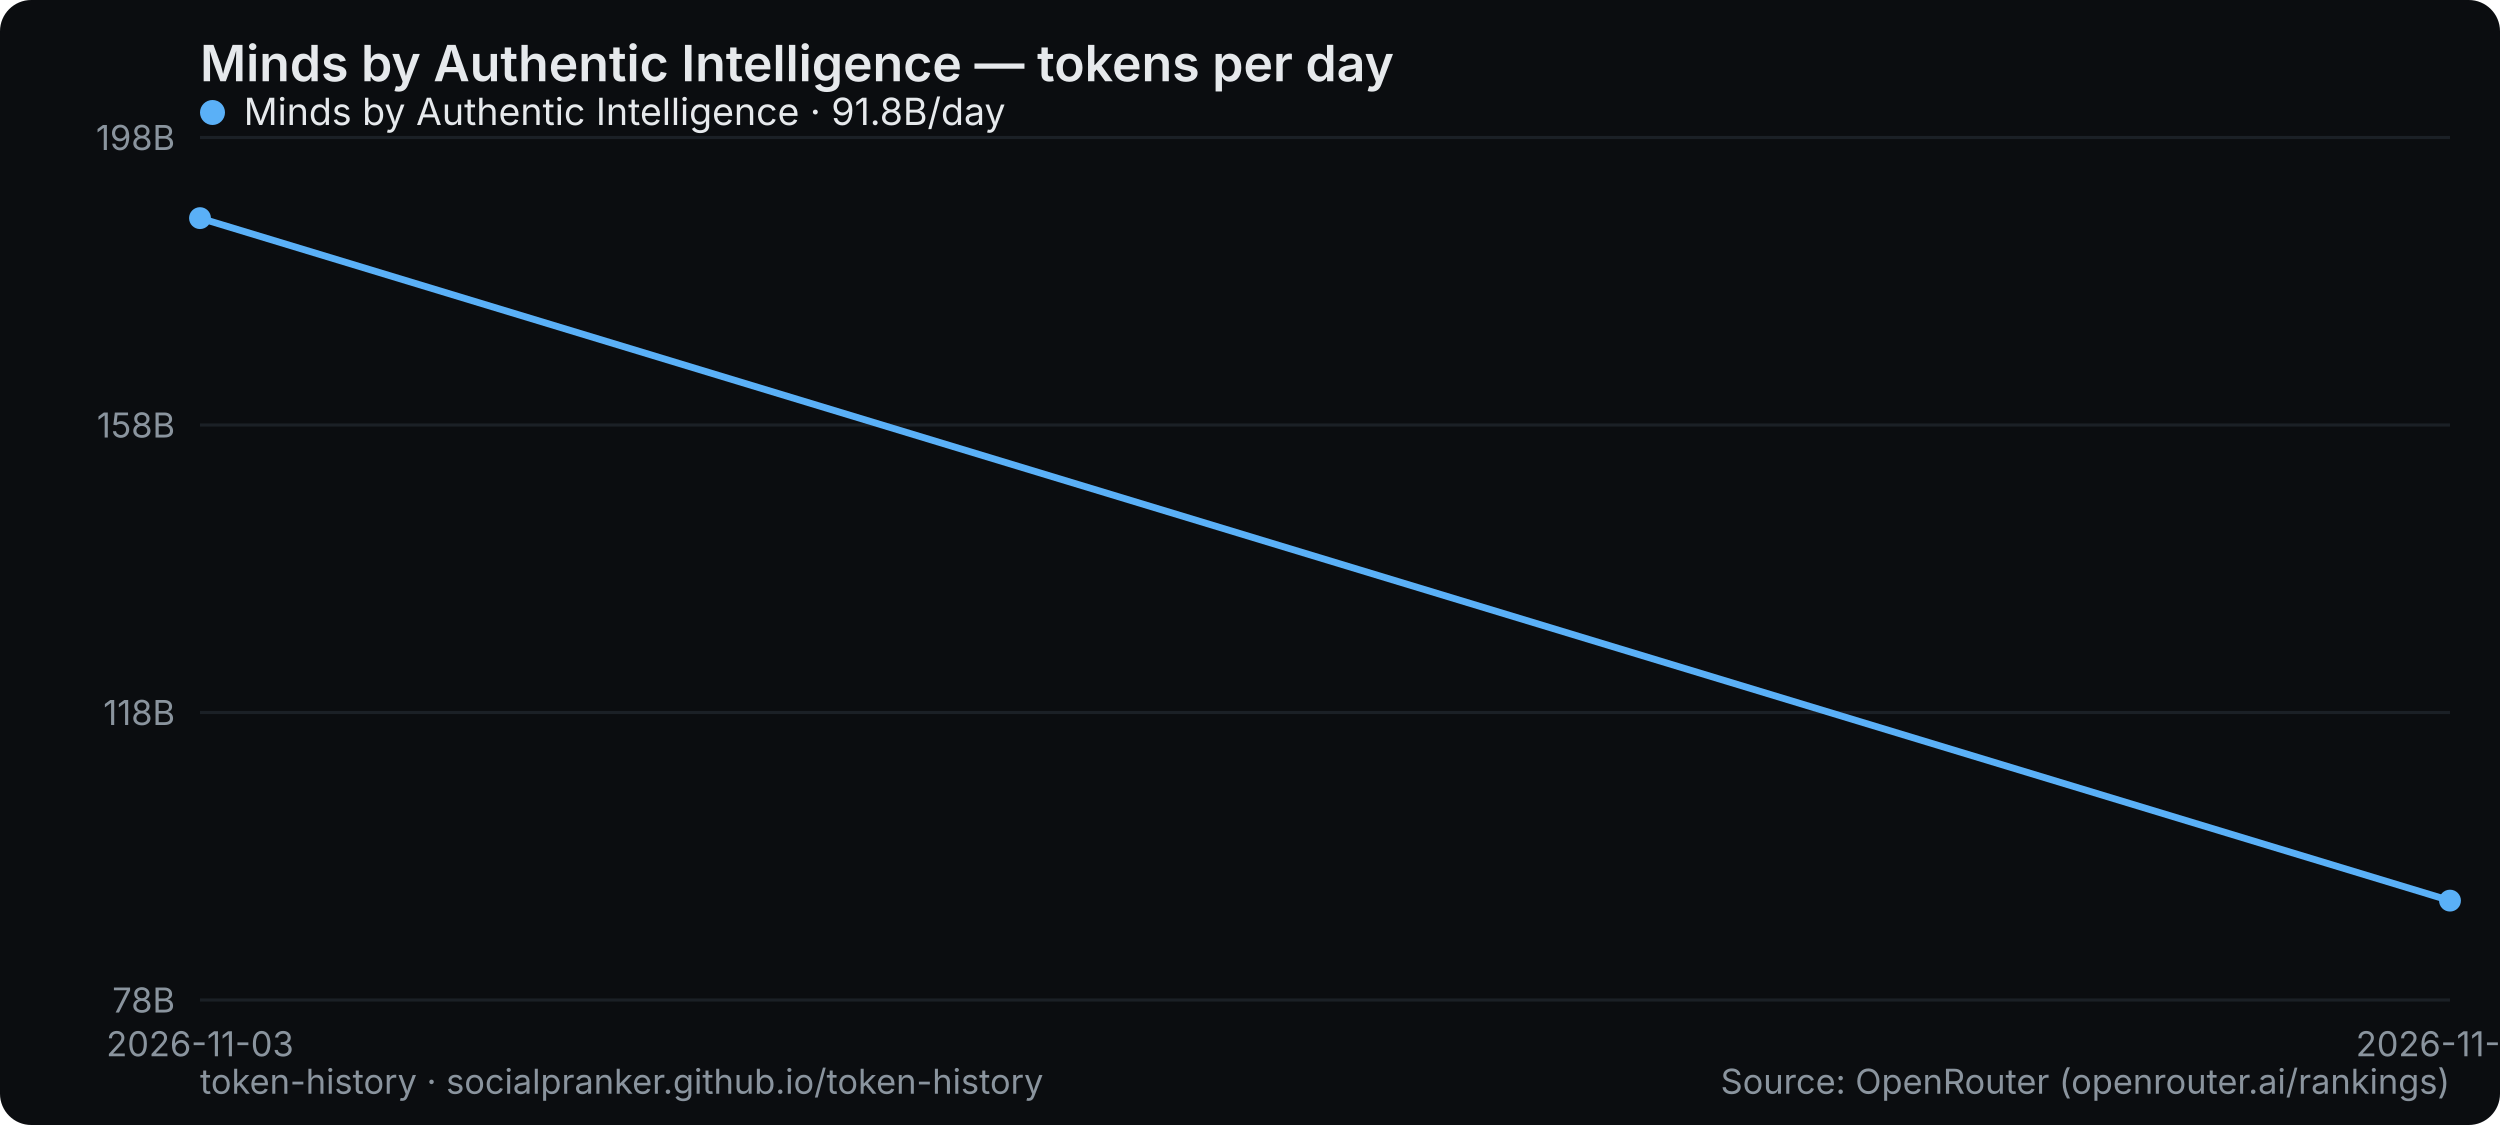
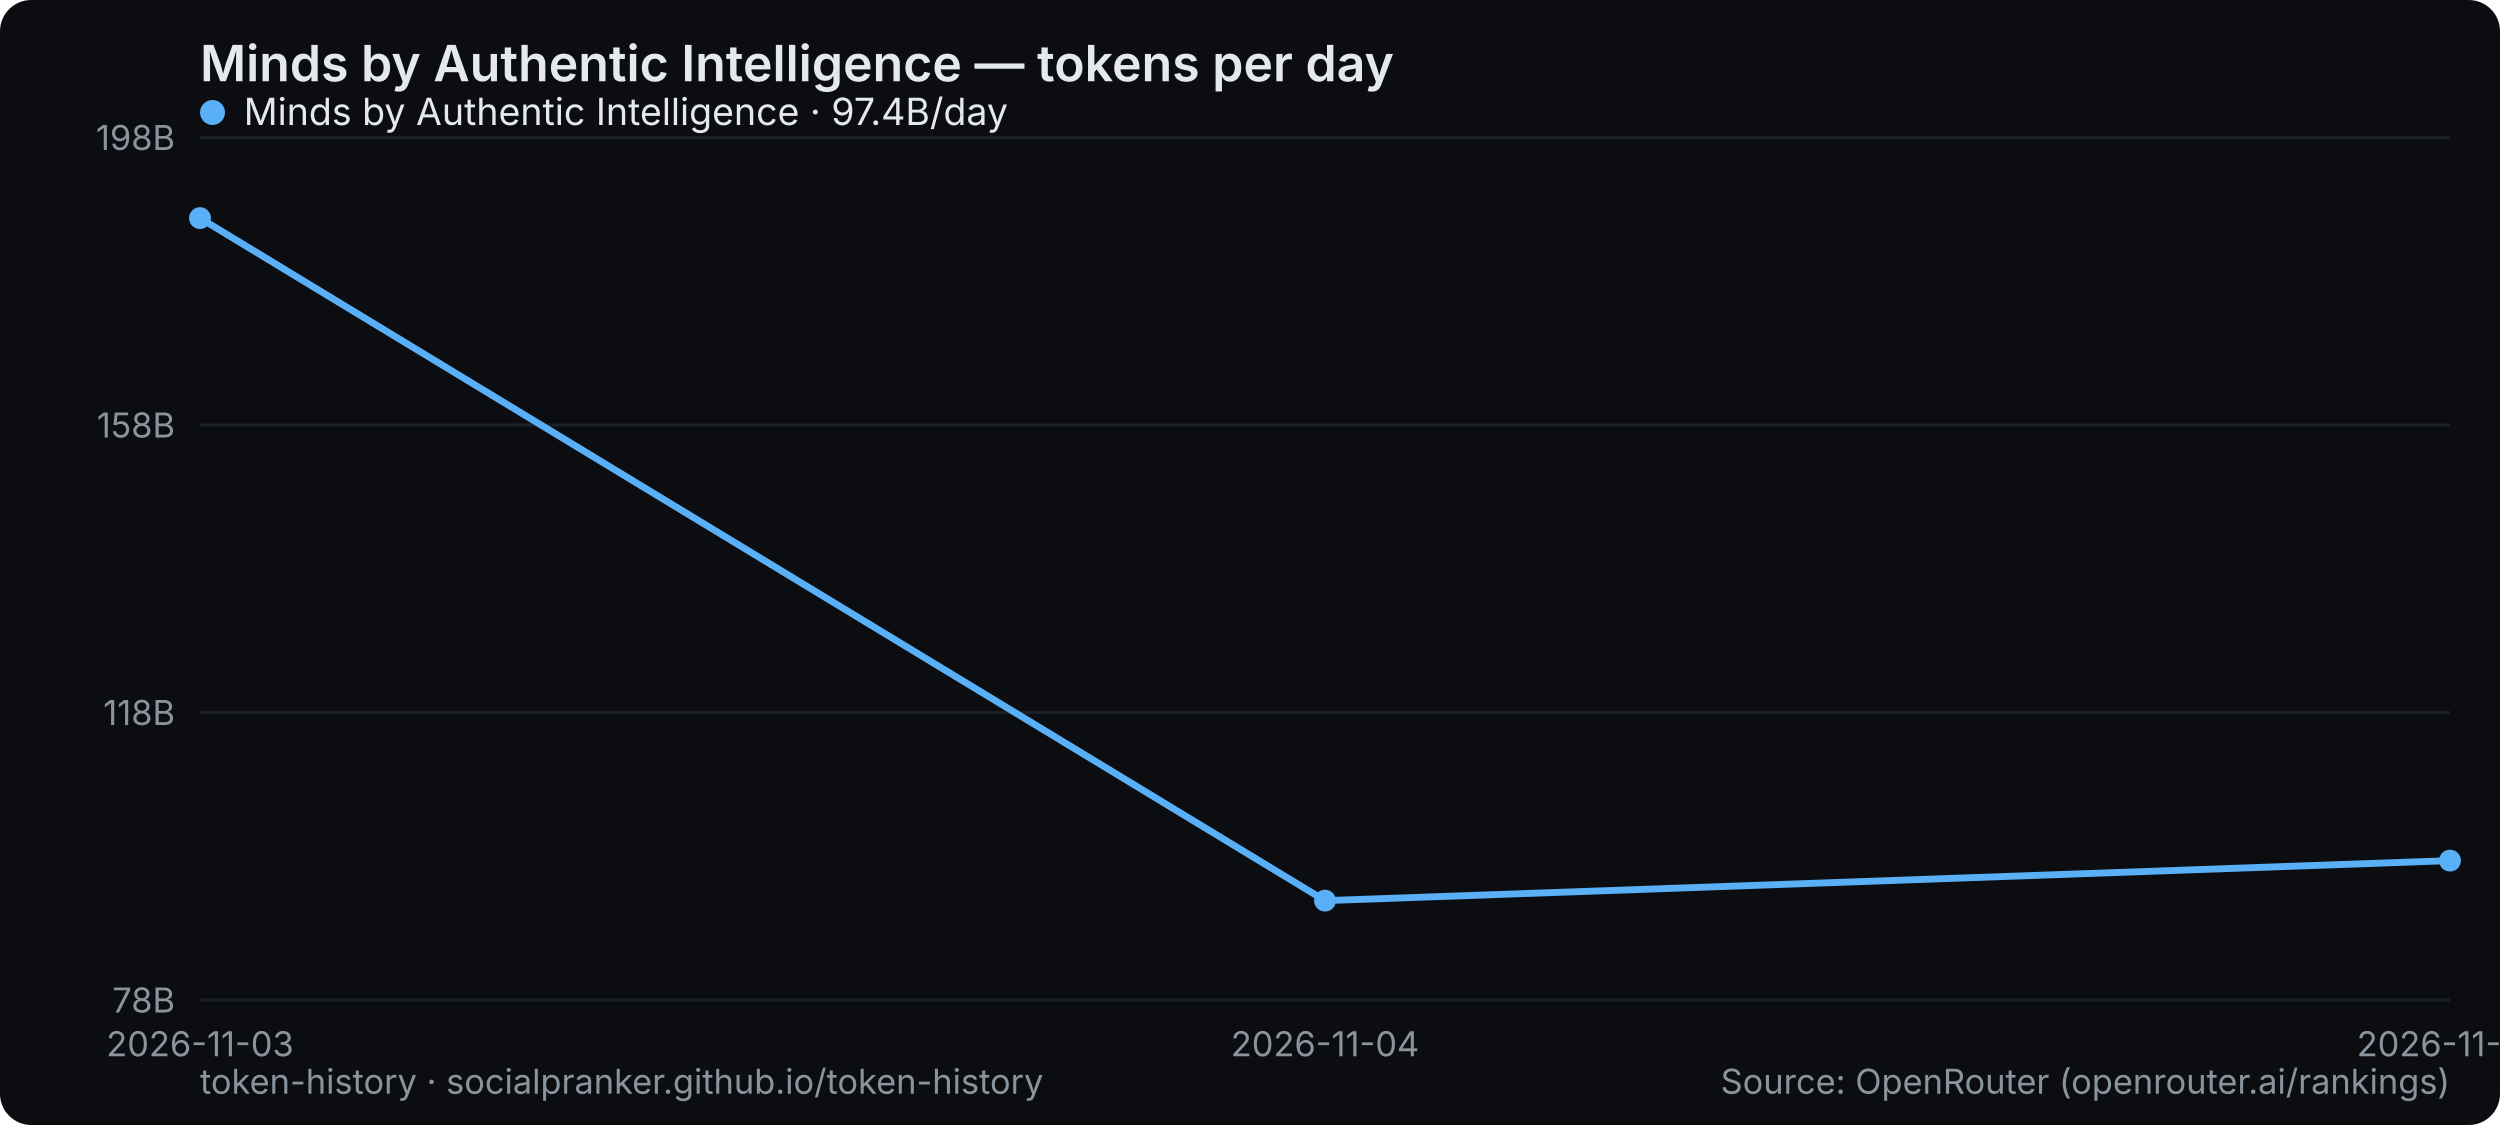
<svg xmlns="http://www.w3.org/2000/svg" width="800" height="360" viewBox="0 0 800 360" role="img" aria-label="Minds by Authentic Intelligence — tokens per day">
  <rect width="800" height="360" rx="10" fill="#0b0d10" />
  <text x="64" y="26" font-family="system-ui,-apple-system,Segoe UI,sans-serif" font-size="16" font-weight="600" fill="#e6e9ec">Minds by Authentic Intelligence — tokens per day</text>
  <line x1="64" y1="320" x2="784" y2="320" stroke="#1b2026" stroke-width="1" />
  <text x="56" y="324" text-anchor="end" font-family="system-ui,-apple-system,Segoe UI,sans-serif" font-size="11" fill="#8a949e">78B</text>
  <line x1="64" y1="228" x2="784" y2="228" stroke="#1b2026" stroke-width="1" />
  <text x="56" y="232" text-anchor="end" font-family="system-ui,-apple-system,Segoe UI,sans-serif" font-size="11" fill="#8a949e">118B</text>
  <line x1="64" y1="136" x2="784" y2="136" stroke="#1b2026" stroke-width="1" />
  <text x="56" y="140" text-anchor="end" font-family="system-ui,-apple-system,Segoe UI,sans-serif" font-size="11" fill="#8a949e">158B</text>
  <line x1="64" y1="44" x2="784" y2="44" stroke="#1b2026" stroke-width="1" />
  <text x="56" y="48" text-anchor="end" font-family="system-ui,-apple-system,Segoe UI,sans-serif" font-size="11" fill="#8a949e">198B</text>
  <text x="64" y="338" text-anchor="middle" font-family="system-ui,-apple-system,Segoe UI,sans-serif" font-size="11" fill="#8a949e">2026-11-03</text>
-   <text x="784" y="338" text-anchor="middle" font-family="system-ui,-apple-system,Segoe UI,sans-serif" font-size="11" fill="#8a949e">2026-11-04</text>
-   <polyline points="64.0,69.8 784.0,288.2" fill="none" stroke="#5ab0f7" stroke-width="2.2" stroke-linejoin="round" stroke-linecap="round" />
+   <text x="424" y="338" text-anchor="middle" font-family="system-ui,-apple-system,Segoe UI,sans-serif" font-size="11" fill="#8a949e">2026-11-04</text>
+   <text x="784" y="338" text-anchor="middle" font-family="system-ui,-apple-system,Segoe UI,sans-serif" font-size="11" fill="#8a949e">2026-11-05</text>
+   <polyline points="64.0,69.8 424.0,288.2 784.0,275.4" fill="none" stroke="#5ab0f7" stroke-width="2.2" stroke-linejoin="round" stroke-linecap="round" />
  <circle cx="64.0" cy="69.8" r="3.5" fill="#5ab0f7" />
-   <circle cx="784.0" cy="288.2" r="3.5" fill="#5ab0f7" />
+   <circle cx="424.0" cy="288.2" r="3.5" fill="#5ab0f7" />
+   <circle cx="784.0" cy="275.4" r="3.5" fill="#5ab0f7" />
  <g font-family="system-ui,-apple-system,Segoe UI,sans-serif" font-size="12">
    <circle cx="68" cy="36" r="4" fill="#5ab0f7" />
-     <text x="78" y="40" fill="#e6e9ec">Minds by Authentic Intelligence · 91.8B/day</text>
+     <text x="78" y="40" fill="#e6e9ec">Minds by Authentic Intelligence · 97.4B/day</text>
  </g>
  <text x="64" y="350" font-family="system-ui,-apple-system,Segoe UI,sans-serif" font-size="11" fill="#8a949e">token-history · socialpranker.github.io/token-history</text>
  <text x="784" y="350" text-anchor="end" font-family="system-ui,-apple-system,Segoe UI,sans-serif" font-size="11" fill="#8a949e">Source: OpenRouter (openrouter.ai/rankings)</text>
</svg>
